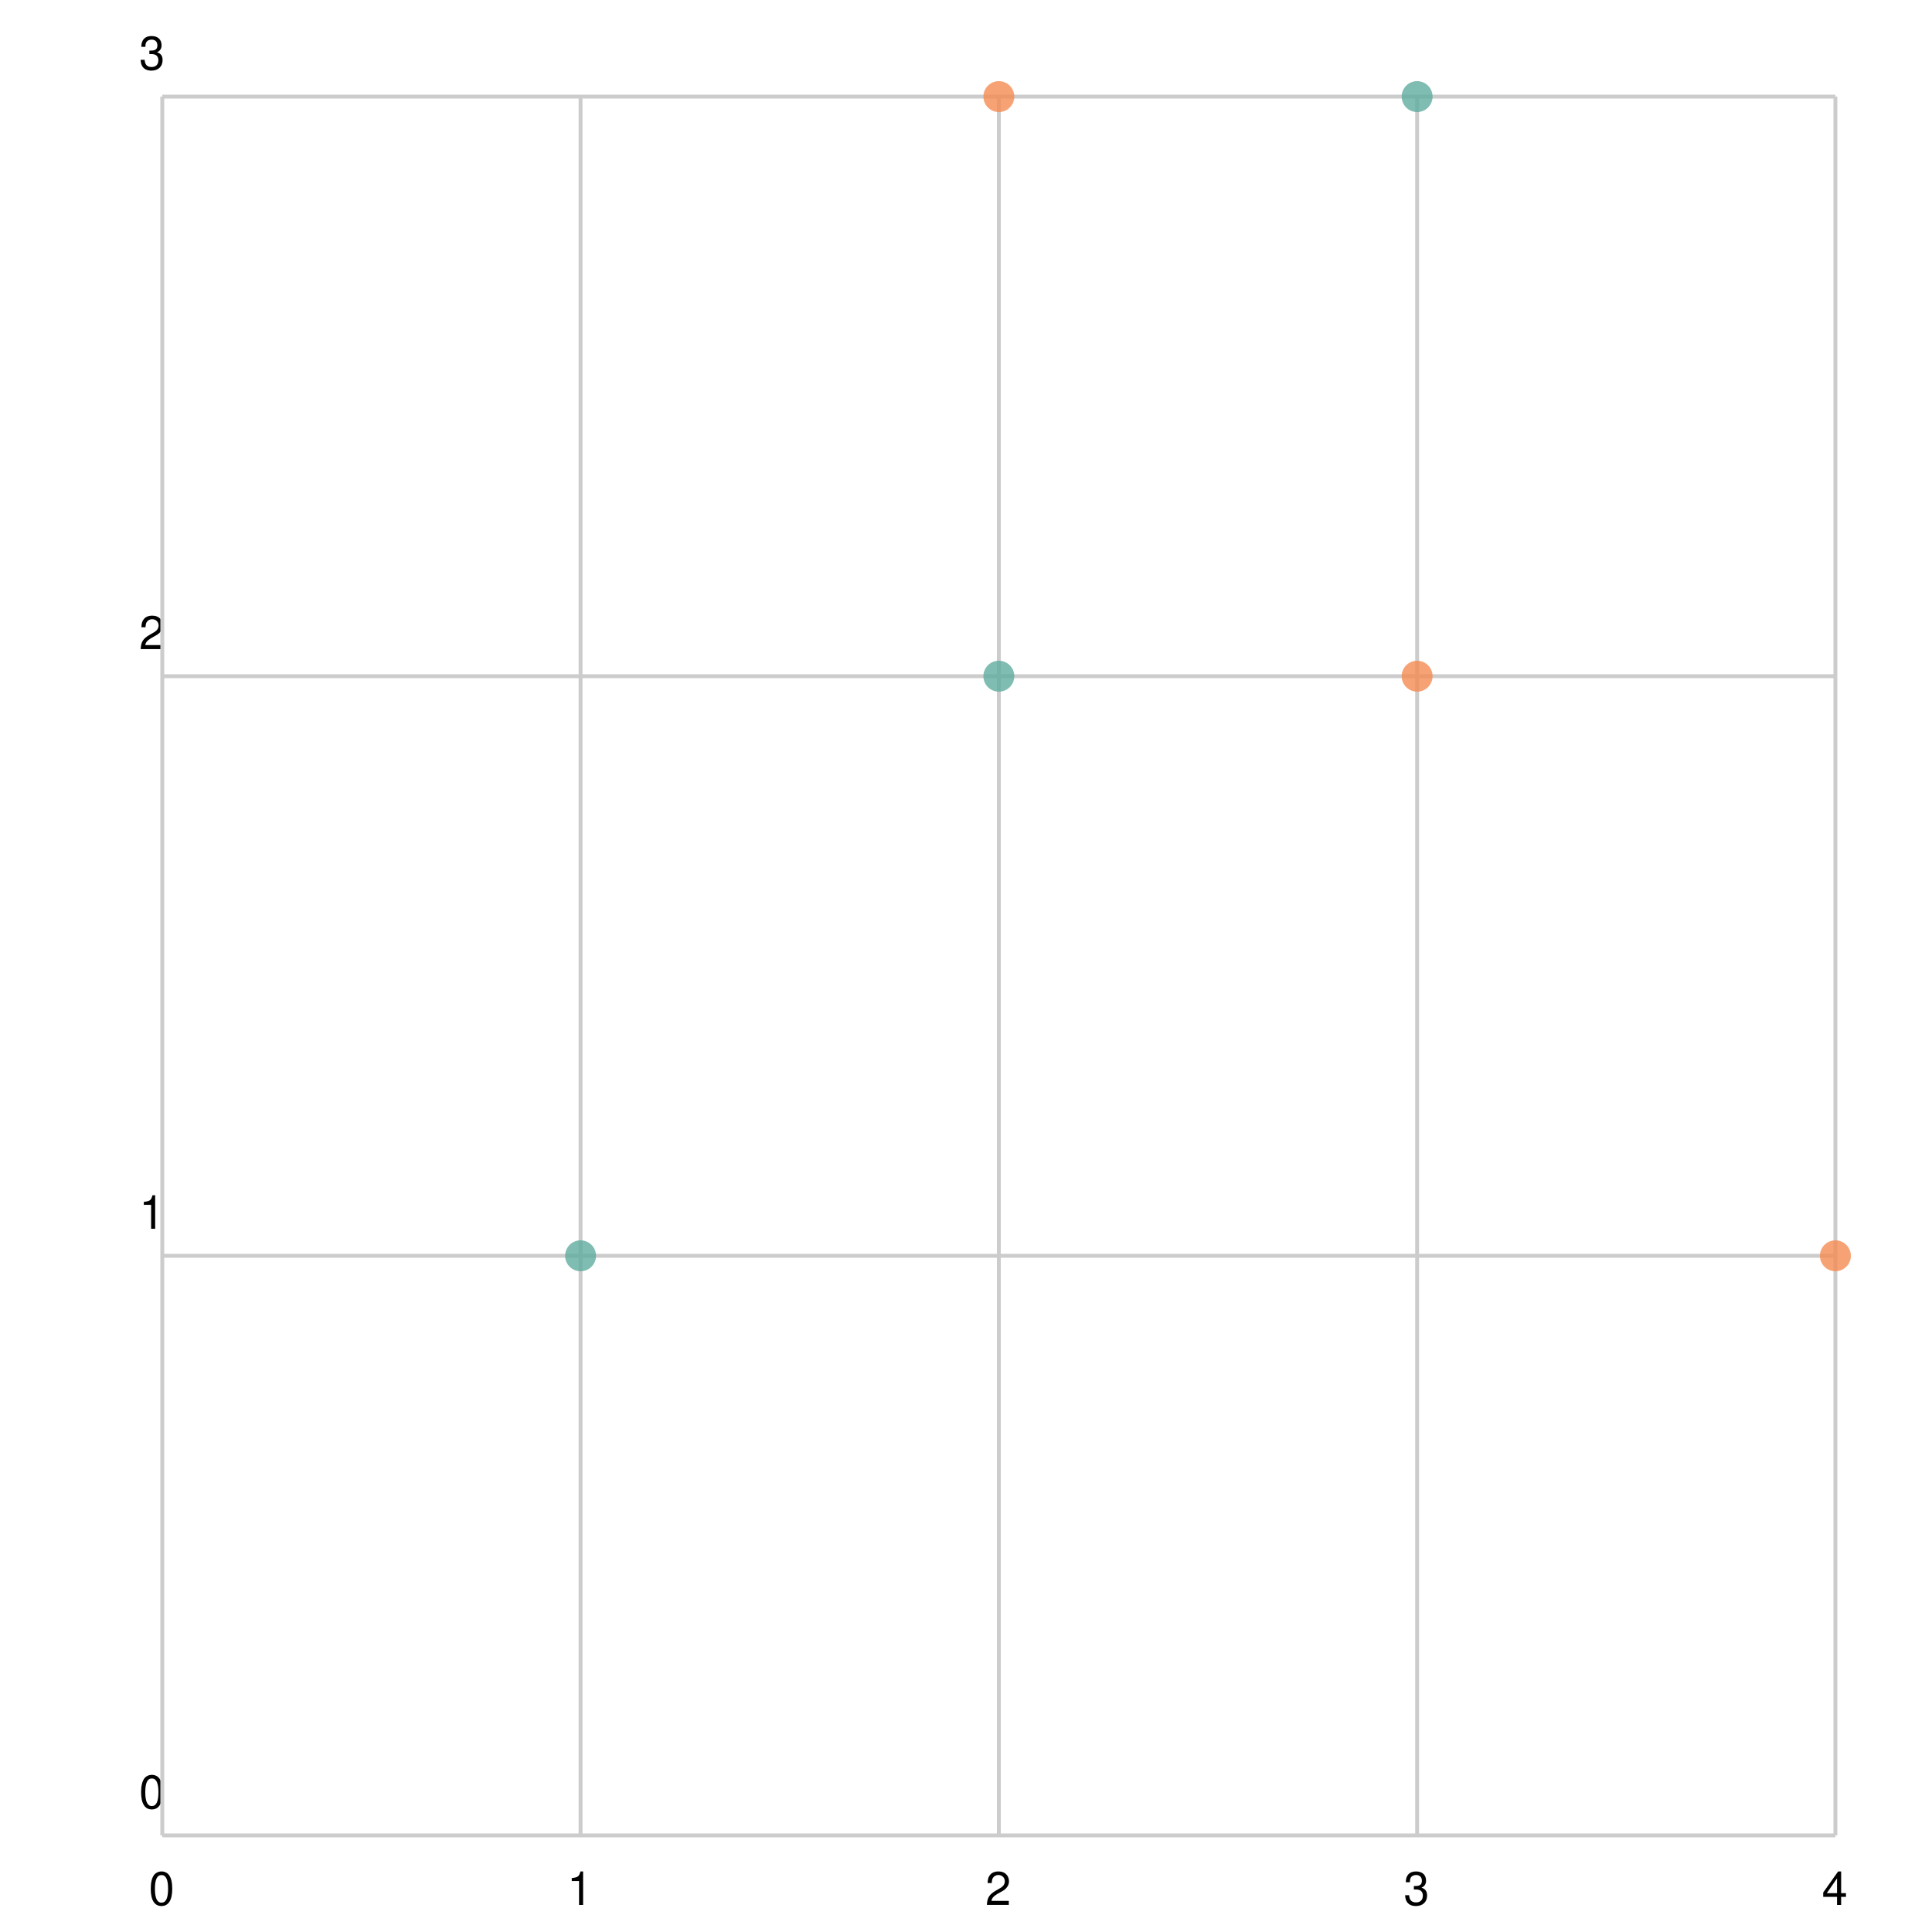
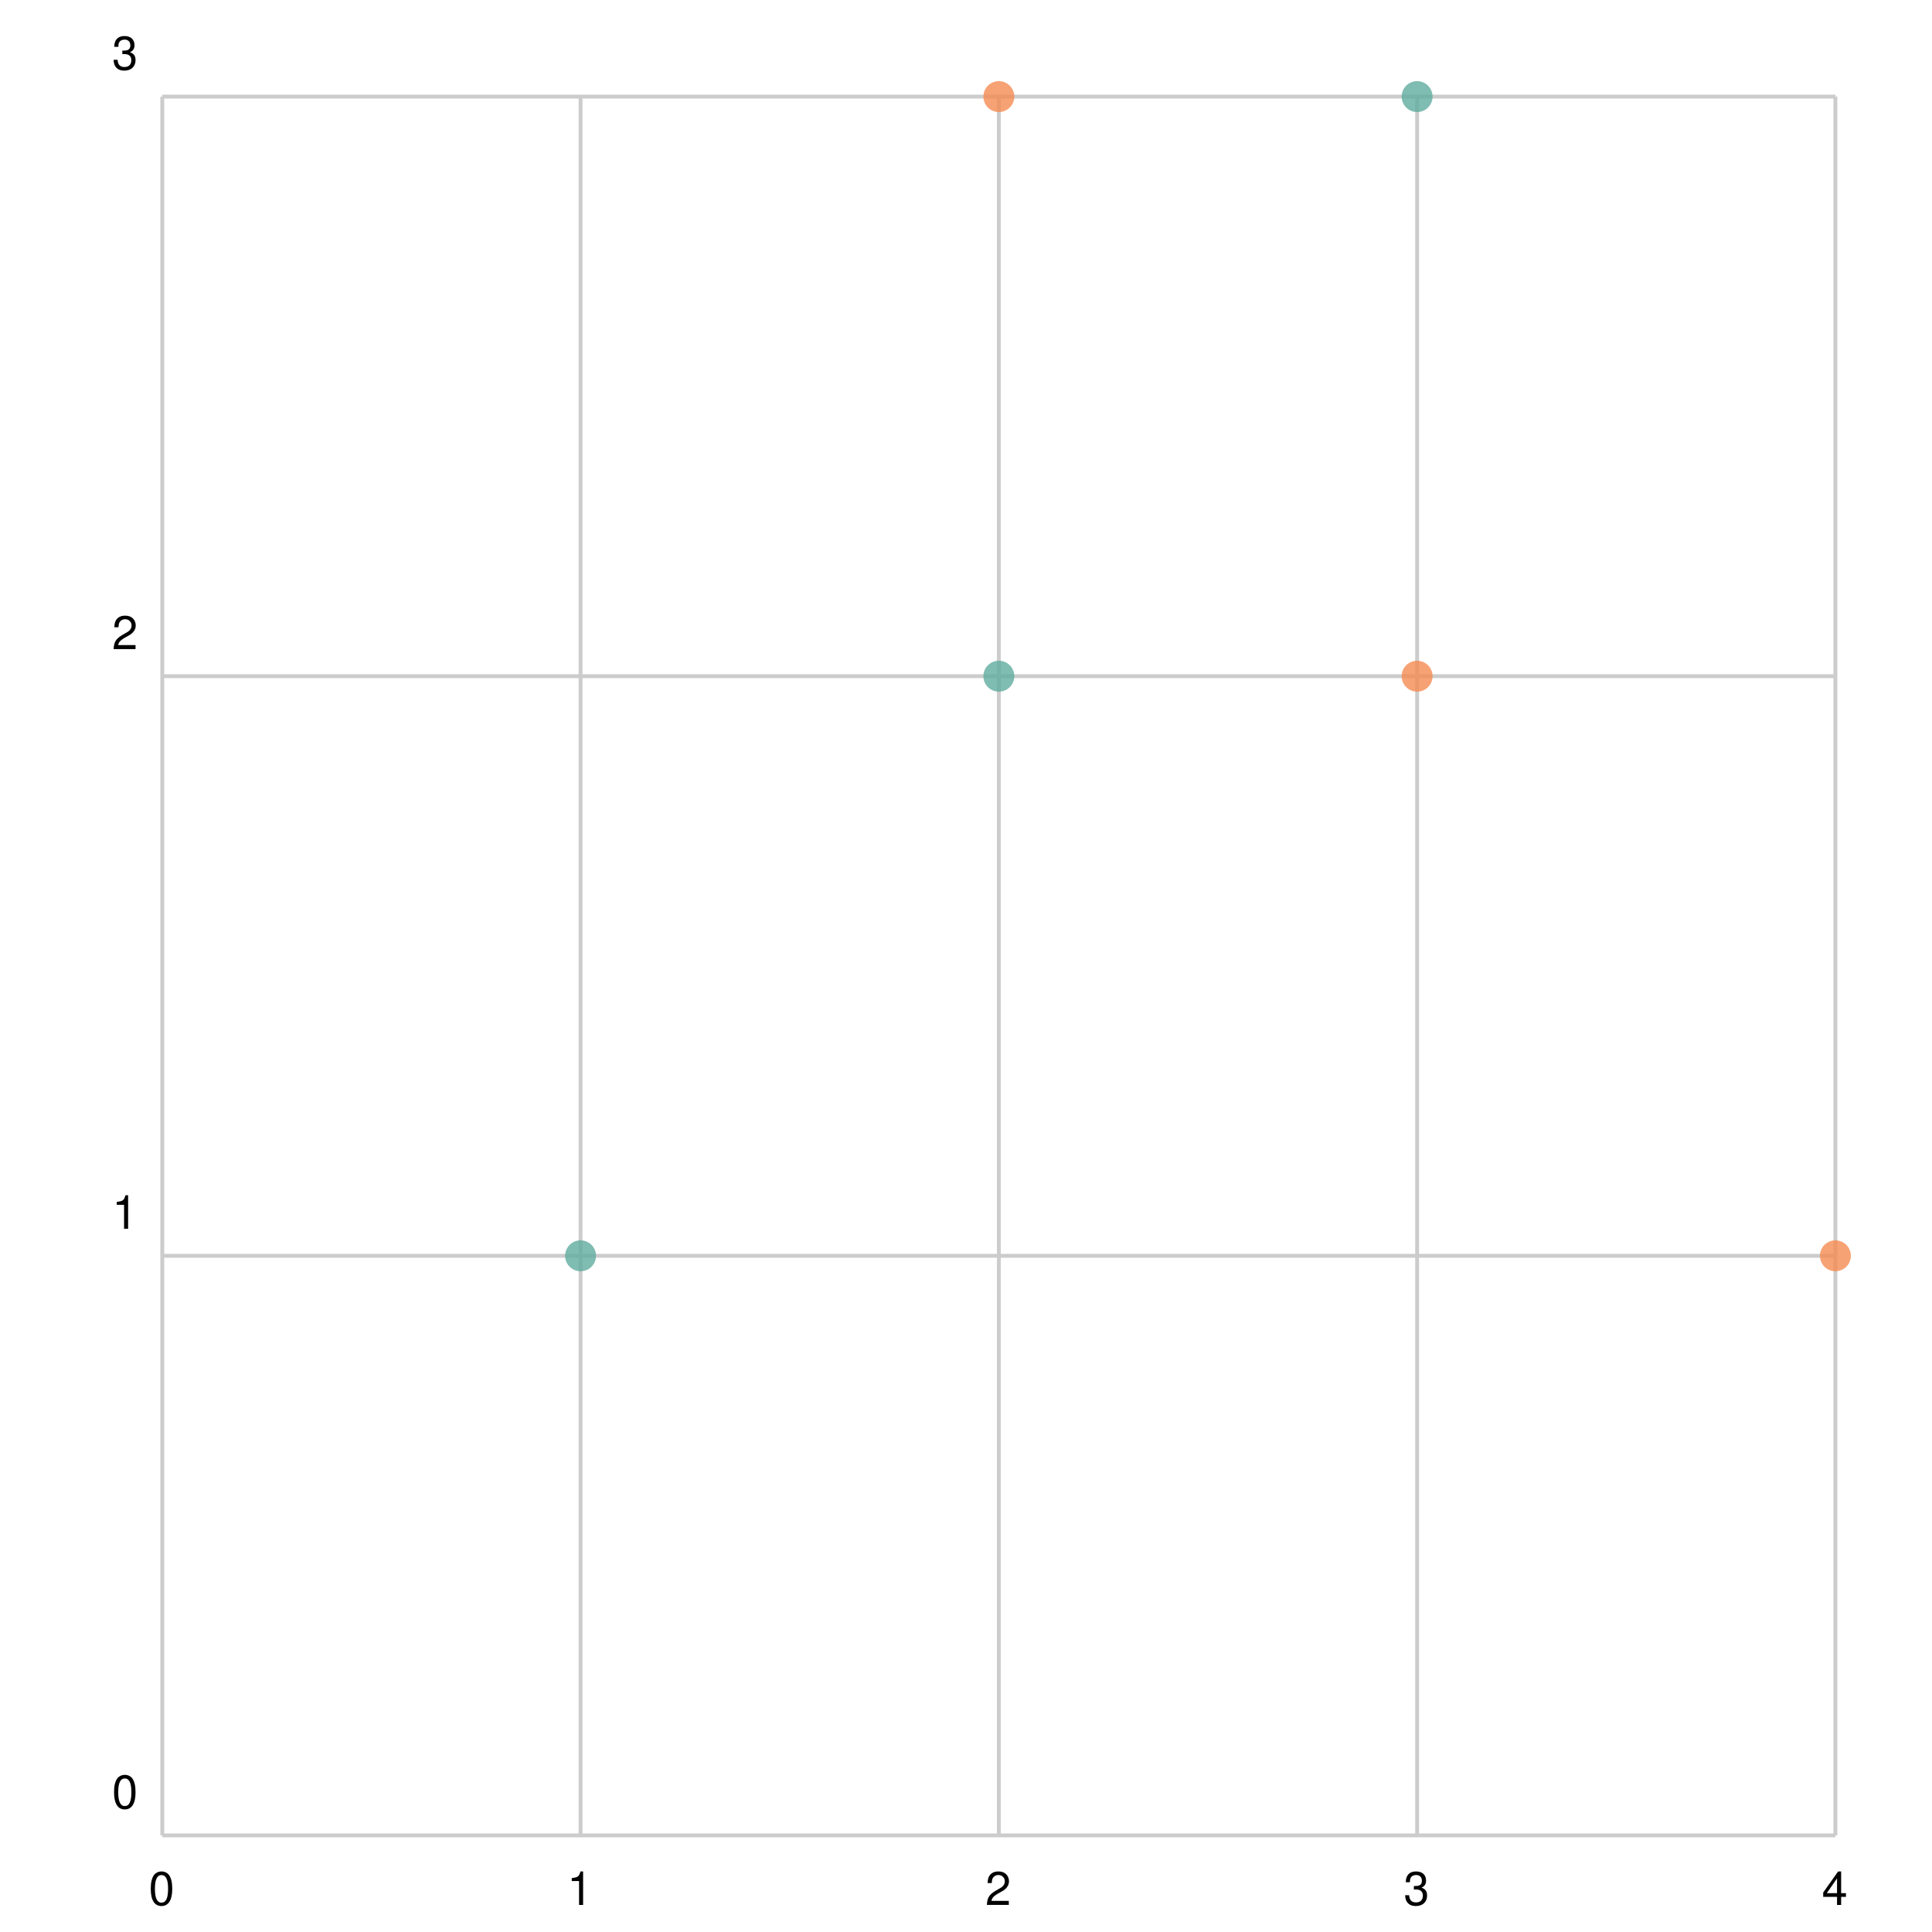
<svg xmlns="http://www.w3.org/2000/svg" width="500" height="500" viewBox="0 0 500 500">
  <path fill="white" d="M0 0 h500 v500 h-500 v-500Z" />
  <g>
    <path stroke="#CCCCCC" stroke-dasharray="None" d="M0 0.0 h433.0 M0 150.0 h433.0 M0 300.0 h433.0 M0 450.0 h433.0 M0 450.0 h433.0" transform="translate(42.0, 25.0)" />
-     <g font-size="12" font-family="Helvetica" transform="translate(42.0, 25.0)">
-       <text x="0" y="0.0" transform="translate(-6, -7.0)">3</text>
-       <text x="0" y="150.0" transform="translate(-6, -7.0)">2</text>
-       <text x="0" y="300.0" transform="translate(-6, -7.0)">1</text>
-       <text x="0" y="450.0" transform="translate(-6, -7.0)">0</text>
+     <g font-size="12" font-family="Helvetica" transform="translate(36.0, 25.0)">
+       <text x="0" y="0.0" transform="translate(-7, -7.0)">3</text>
+       <text x="0" y="150.0" transform="translate(-7, -7.0)">2</text>
+       <text x="0" y="300.0" transform="translate(-7, -7.0)">1</text>
+       <text x="0" y="450.0" transform="translate(-7, -7.0)">0</text>
    </g>
  </g>
  <g>
    <path stroke="#CCCCCC" stroke-dasharray="None" d="M433.0 0 v450.0 M324.75 0 v450.0 M216.5 0 v450.0 M108.25 0 v450.0 M0.0 0 v450.0" transform="translate(42.0, 25.0)" />
    <g font-size="12" font-family="Helvetica" transform="translate(42.0, 43.0)">
      <text x="433.0" y="450.0" transform="translate(-3.5, 0)">4</text>
      <text x="324.75" y="450.0" transform="translate(-3.5, 0)">3</text>
      <text x="216.5" y="450.0" transform="translate(-3.5, 0)">2</text>
      <text x="108.25" y="450.0" transform="translate(-3.5, 0)">1</text>
      <text x="0.0" y="450.0" transform="translate(-3.5, 0)">0</text>
    </g>
  </g>
  <g opacity="0.8" transform="translate(-25.0, -25.0) rotate(180, 250.0, 250.0) scale(-1, 1) translate(-433.0, 0)">
    <g fill="#5fab9e">
      <circle cx="108.25" cy="150.0" r="4" />
      <circle cx="216.5" cy="300.0" r="4" />
      <circle cx="324.75" cy="450.0" r="4" />
    </g>
    <g fill="#f58b51">
      <circle cx="216.5" cy="450.0" r="4" />
      <circle cx="324.75" cy="300.0" r="4" />
      <circle cx="433.0" cy="150.0" r="4" />
    </g>
  </g>
</svg>
